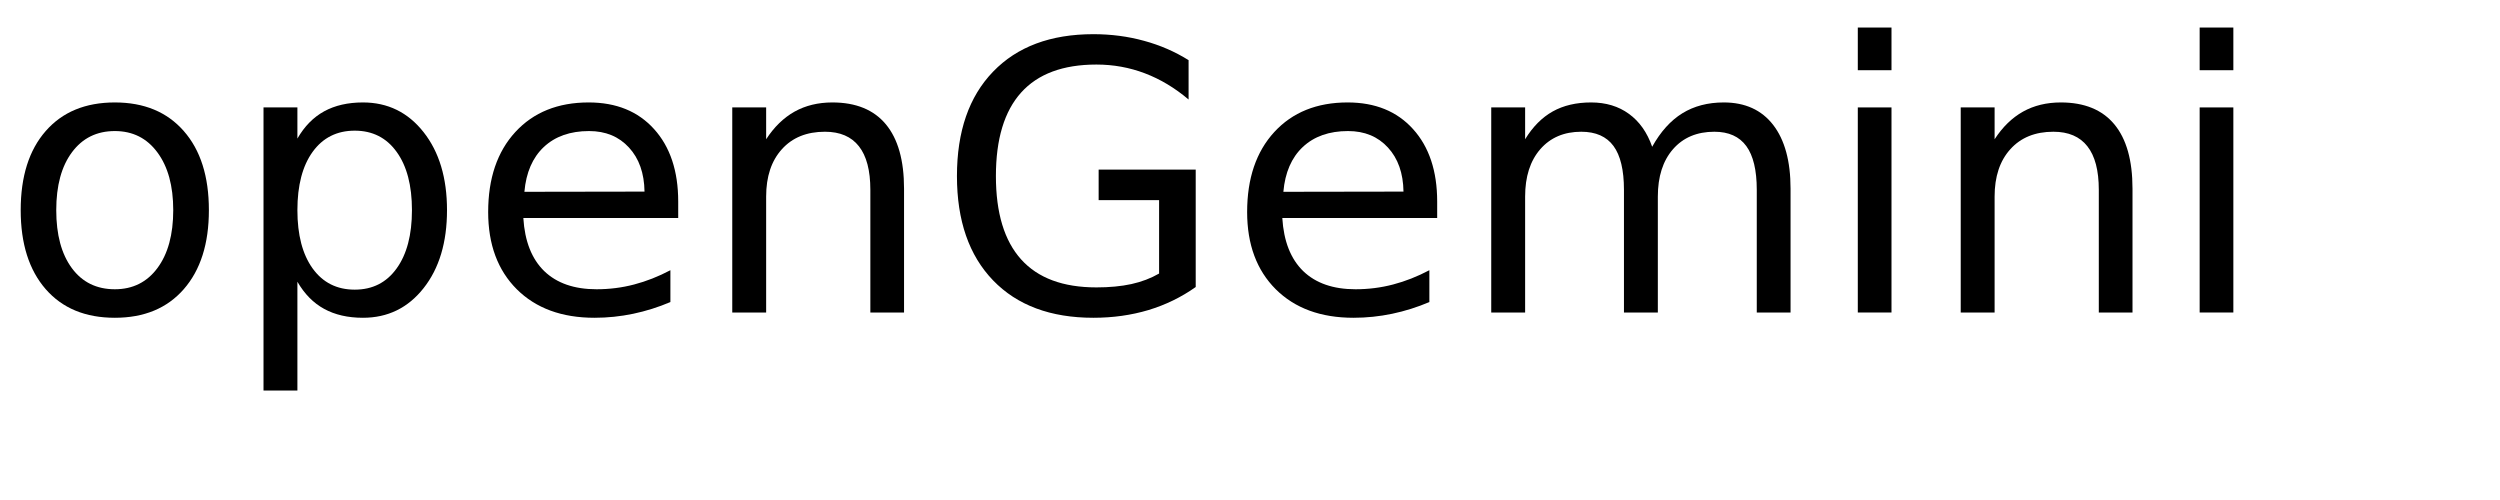
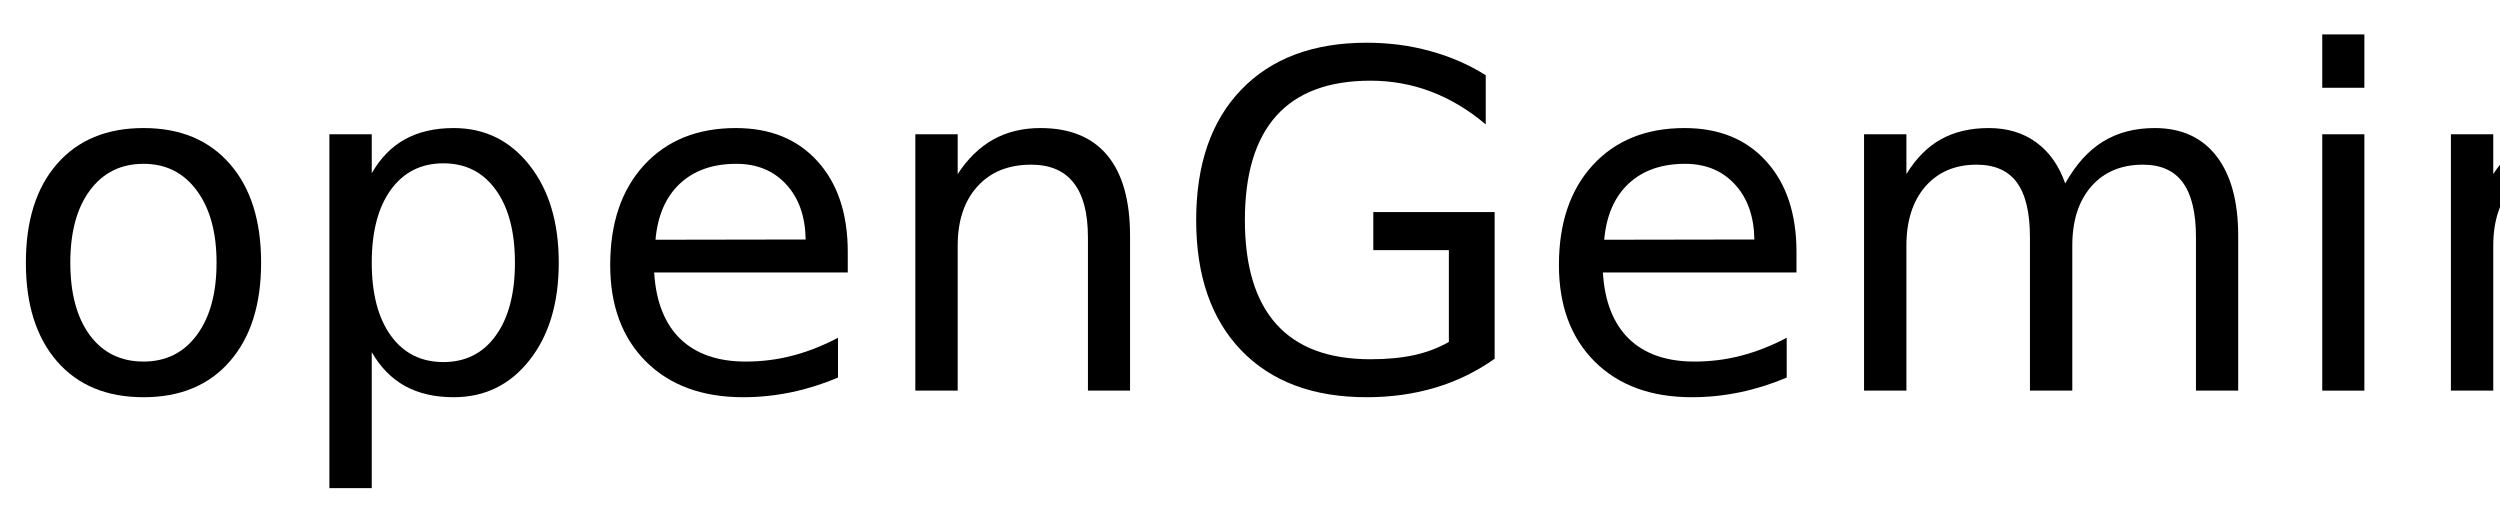
- <svg xmlns="http://www.w3.org/2000/svg" xmlns:xlink="http://www.w3.org/1999/xlink" width="400" height="80" viewBox="0 0 400 80">
+ <svg xmlns="http://www.w3.org/2000/svg" xmlns:xlink="http://www.w3.org/1999/xlink" width="320" height="65" viewBox="0 0 320 65">
  <defs>
    <g>
      <g id="glyph-0-0">
        <path d="M 18.375 -29.031 C 15.477 -29.031 13.191 -27.898 11.516 -25.641 C 9.836 -23.391 9 -20.301 9 -16.375 C 9 -12.445 9.832 -9.352 11.5 -7.094 C 13.164 -4.844 15.457 -3.719 18.375 -3.719 C 21.238 -3.719 23.508 -4.848 25.188 -7.109 C 26.875 -9.379 27.719 -12.469 27.719 -16.375 C 27.719 -20.258 26.875 -23.336 25.188 -25.609 C 23.508 -27.891 21.238 -29.031 18.375 -29.031 Z M 18.375 -33.609 C 23.062 -33.609 26.738 -32.082 29.406 -29.031 C 32.082 -25.988 33.422 -21.77 33.422 -16.375 C 33.422 -11.008 32.082 -6.797 29.406 -3.734 C 26.738 -0.68 23.062 0.844 18.375 0.844 C 13.664 0.844 9.977 -0.68 7.312 -3.734 C 4.645 -6.797 3.312 -11.008 3.312 -16.375 C 3.312 -21.77 4.645 -25.988 7.312 -29.031 C 9.977 -32.082 13.664 -33.609 18.375 -33.609 Z M 18.375 -33.609 " />
      </g>
      <g id="glyph-0-1">
        <path d="M 10.875 -4.922 L 10.875 12.484 L 5.453 12.484 L 5.453 -32.812 L 10.875 -32.812 L 10.875 -27.828 C 12 -29.785 13.426 -31.238 15.156 -32.188 C 16.883 -33.133 18.953 -33.609 21.359 -33.609 C 25.336 -33.609 28.57 -32.023 31.062 -28.859 C 33.562 -25.691 34.812 -21.531 34.812 -16.375 C 34.812 -11.219 33.562 -7.055 31.062 -3.891 C 28.57 -0.734 25.336 0.844 21.359 0.844 C 18.953 0.844 16.883 0.367 15.156 -0.578 C 13.426 -1.523 12 -2.973 10.875 -4.922 Z M 29.203 -16.375 C 29.203 -20.344 28.383 -23.453 26.75 -25.703 C 25.125 -27.961 22.891 -29.094 20.047 -29.094 C 17.191 -29.094 14.945 -27.961 13.312 -25.703 C 11.688 -23.453 10.875 -20.344 10.875 -16.375 C 10.875 -12.414 11.688 -9.305 13.312 -7.047 C 14.945 -4.785 17.191 -3.656 20.047 -3.656 C 22.891 -3.656 25.125 -4.785 26.75 -7.047 C 28.383 -9.305 29.203 -12.414 29.203 -16.375 Z M 29.203 -16.375 " />
      </g>
      <g id="glyph-0-2">
        <path d="M 33.719 -17.75 L 33.719 -15.125 L 8.938 -15.125 C 9.164 -11.406 10.281 -8.57 12.281 -6.625 C 14.289 -4.688 17.082 -3.719 20.656 -3.719 C 22.727 -3.719 24.734 -3.973 26.672 -4.484 C 28.617 -4.992 30.551 -5.754 32.469 -6.766 L 32.469 -1.672 C 30.531 -0.848 28.547 -0.223 26.516 0.203 C 24.484 0.629 22.422 0.844 20.328 0.844 C 15.098 0.844 10.953 -0.676 7.891 -3.719 C 4.836 -6.77 3.312 -10.891 3.312 -16.078 C 3.312 -21.453 4.758 -25.719 7.656 -28.875 C 10.562 -32.031 14.473 -33.609 19.391 -33.609 C 23.805 -33.609 27.297 -32.188 29.859 -29.344 C 32.43 -26.5 33.719 -22.633 33.719 -17.75 Z M 28.328 -19.344 C 28.285 -22.289 27.457 -24.641 25.844 -26.391 C 24.238 -28.148 22.109 -29.031 19.453 -29.031 C 16.441 -29.031 14.031 -28.18 12.219 -26.484 C 10.414 -24.785 9.379 -22.395 9.109 -19.312 Z M 28.328 -19.344 " />
      </g>
      <g id="glyph-0-3">
        <path d="M 32.938 -19.812 L 32.938 0 L 27.547 0 L 27.547 -19.625 C 27.547 -22.727 26.938 -25.051 25.719 -26.594 C 24.508 -28.145 22.695 -28.922 20.281 -28.922 C 17.363 -28.922 15.066 -27.988 13.391 -26.125 C 11.711 -24.27 10.875 -21.742 10.875 -18.547 L 10.875 0 L 5.453 0 L 5.453 -32.812 L 10.875 -32.812 L 10.875 -27.719 C 12.156 -29.688 13.672 -31.16 15.422 -32.141 C 17.172 -33.117 19.188 -33.609 21.469 -33.609 C 25.238 -33.609 28.094 -32.441 30.031 -30.109 C 31.969 -27.773 32.938 -24.344 32.938 -19.812 Z M 32.938 -19.812 " />
      </g>
      <g id="glyph-0-4">
        <path d="M 35.719 -6.234 L 35.719 -17.984 L 26.047 -17.984 L 26.047 -22.859 L 41.578 -22.859 L 41.578 -4.078 C 39.285 -2.453 36.766 -1.223 34.016 -0.391 C 31.266 0.43 28.328 0.844 25.203 0.844 C 18.359 0.844 13.008 -1.148 9.156 -5.141 C 5.301 -9.141 3.375 -14.703 3.375 -21.828 C 3.375 -28.973 5.301 -34.539 9.156 -38.531 C 13.008 -42.531 18.359 -44.531 25.203 -44.531 C 28.047 -44.531 30.75 -44.176 33.312 -43.469 C 35.883 -42.77 38.258 -41.738 40.438 -40.375 L 40.438 -34.078 C 38.25 -35.93 35.922 -37.328 33.453 -38.266 C 30.992 -39.203 28.406 -39.672 25.688 -39.672 C 20.344 -39.672 16.328 -38.176 13.641 -35.188 C 10.953 -32.195 9.609 -27.742 9.609 -21.828 C 9.609 -15.93 10.953 -11.488 13.641 -8.5 C 16.328 -5.508 20.344 -4.016 25.688 -4.016 C 27.781 -4.016 29.645 -4.191 31.281 -4.547 C 32.926 -4.91 34.406 -5.473 35.719 -6.234 Z M 35.719 -6.234 " />
      </g>
      <g id="glyph-0-5">
        <path d="M 31.203 -26.516 C 32.547 -28.93 34.156 -30.719 36.031 -31.875 C 37.906 -33.031 40.113 -33.609 42.656 -33.609 C 46.07 -33.609 48.707 -32.41 50.562 -30.016 C 52.414 -27.617 53.344 -24.219 53.344 -19.812 L 53.344 0 L 47.938 0 L 47.938 -19.625 C 47.938 -22.77 47.379 -25.102 46.266 -26.625 C 45.148 -28.156 43.445 -28.922 41.156 -28.922 C 38.363 -28.922 36.156 -27.988 34.531 -26.125 C 32.914 -24.27 32.109 -21.742 32.109 -18.547 L 32.109 0 L 26.688 0 L 26.688 -19.625 C 26.688 -22.789 26.129 -25.129 25.016 -26.641 C 23.898 -28.16 22.18 -28.922 19.859 -28.922 C 17.109 -28.922 14.922 -27.988 13.297 -26.125 C 11.68 -24.258 10.875 -21.734 10.875 -18.547 L 10.875 0 L 5.453 0 L 5.453 -32.812 L 10.875 -32.812 L 10.875 -27.719 C 12.102 -29.727 13.578 -31.211 15.297 -32.172 C 17.016 -33.129 19.055 -33.609 21.422 -33.609 C 23.797 -33.609 25.816 -33 27.484 -31.781 C 29.16 -30.57 30.398 -28.816 31.203 -26.516 Z M 31.203 -26.516 " />
      </g>
      <g id="glyph-0-6">
        <path d="M 5.656 -32.812 L 11.047 -32.812 L 11.047 0 L 5.656 0 Z M 5.656 -45.594 L 11.047 -45.594 L 11.047 -38.766 L 5.656 -38.766 Z M 5.656 -45.594 " />
      </g>
    </g>
  </defs>
  <g fill="rgb(0%, 0%, 0%)" fill-opacity="1">
    <use xlink:href="#glyph-0-0" x="0" y="50" />
    <use xlink:href="#glyph-0-1" x="36.709" y="50" />
    <use xlink:href="#glyph-0-2" x="74.795" y="50" />
    <use xlink:href="#glyph-0-3" x="111.709" y="50" />
    <use xlink:href="#glyph-0-4" x="149.736" y="50" />
    <use xlink:href="#glyph-0-2" x="196.23" y="50" />
    <use xlink:href="#glyph-0-5" x="233.145" y="50" />
    <use xlink:href="#glyph-0-6" x="291.592" y="50" />
    <use xlink:href="#glyph-0-3" x="308.262" y="50" />
    <use xlink:href="#glyph-0-6" x="346.289" y="50" />
  </g>
</svg>
